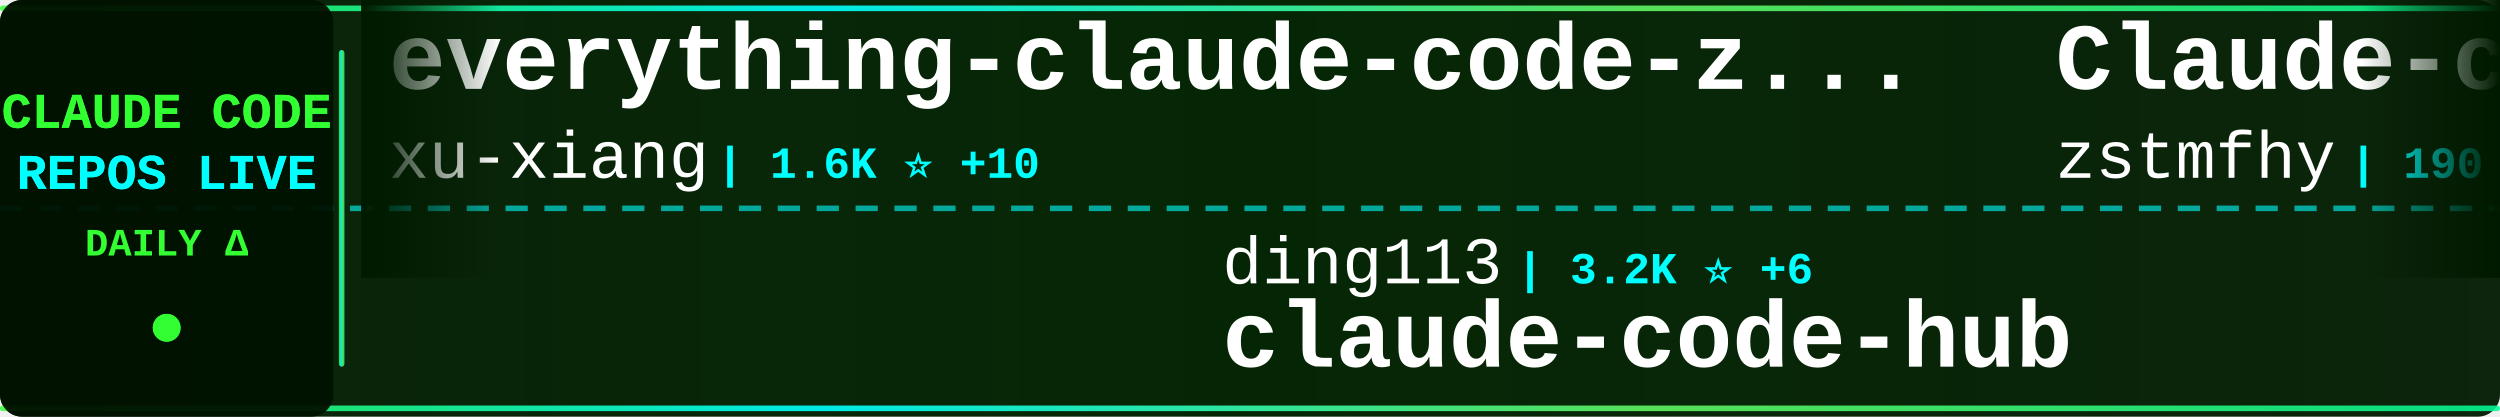
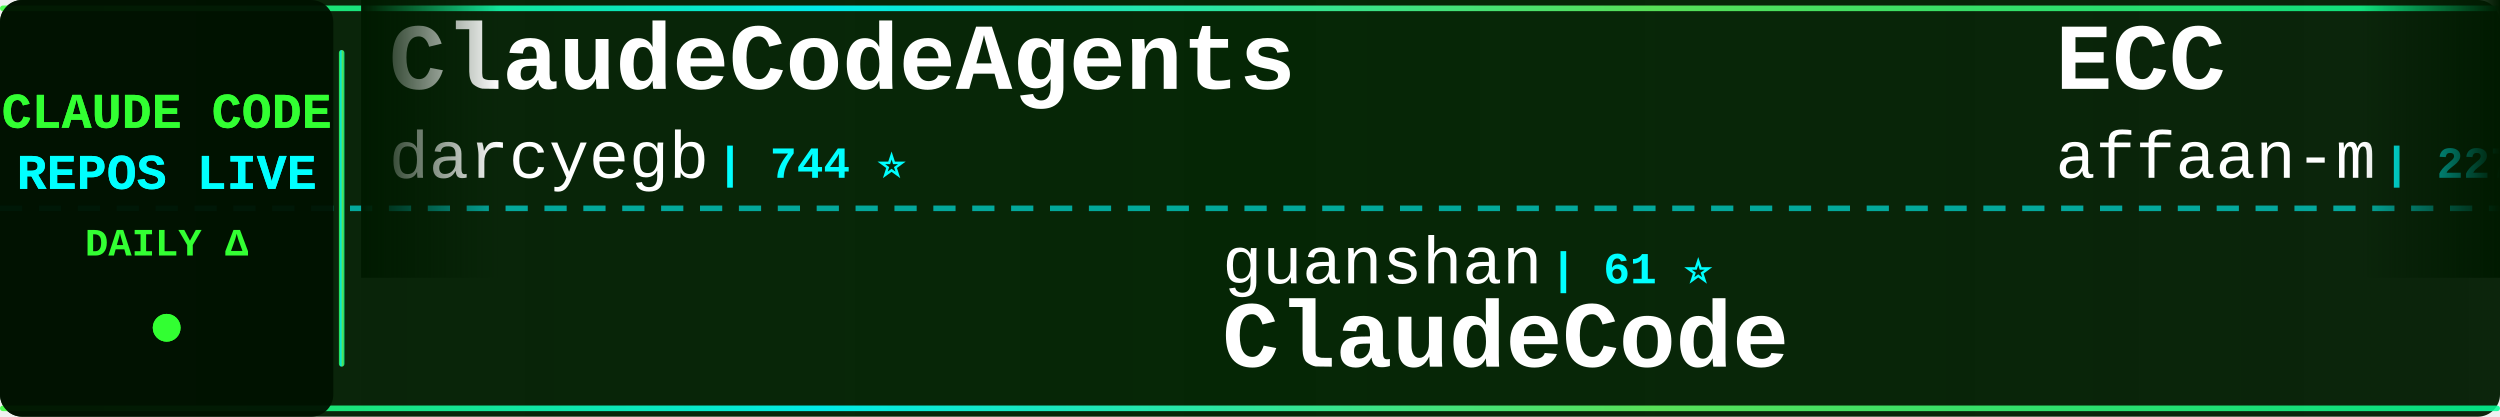
<svg xmlns="http://www.w3.org/2000/svg" width="900" height="150">
  <defs>
    <linearGradient id="tickerBg" x1="0%" y1="0%" x2="100%" y2="0%">
      <stop offset="0%" style="stop-color:#001a00;stop-opacity:0.95" />
      <stop offset="50%" style="stop-color:#002200;stop-opacity:0.98" />
      <stop offset="100%" style="stop-color:#001a00;stop-opacity:0.95" />
    </linearGradient>
    <linearGradient id="borderGrad" x1="0%" y1="0%" x2="100%" y2="0%">
      <stop offset="0%" style="stop-color:#33ff33;stop-opacity:0.85">
        <animate attributeName="stop-opacity" values="0.85;1;0.85" dur="2s" repeatCount="indefinite" />
      </stop>
      <stop offset="33%" style="stop-color:#00ffff;stop-opacity:0.9">
        <animate attributeName="stop-opacity" values="0.9;1;0.9" dur="2.2s" repeatCount="indefinite" />
      </stop>
      <stop offset="66%" style="stop-color:#66ff66;stop-opacity:0.85">
        <animate attributeName="stop-opacity" values="0.85;1;0.85" dur="1.8s" repeatCount="indefinite" />
      </stop>
      <stop offset="100%" style="stop-color:#00ff99;stop-opacity:0.85">
        <animate attributeName="stop-opacity" values="0.85;1;0.85" dur="2s" repeatCount="indefinite" />
      </stop>
    </linearGradient>
    <filter id="textGlow">
      <feGaussianBlur stdDeviation="0.1" result="coloredBlur" />
      <feMerge>
        <feMergeNode in="coloredBlur" />
        <feMergeNode in="SourceGraphic" />
      </feMerge>
    </filter>
    <filter id="metricGlow">
      <feGaussianBlur stdDeviation="0.2" result="coloredBlur" />
      <feMerge>
        <feMergeNode in="coloredBlur" />
        <feMergeNode in="SourceGraphic" />
      </feMerge>
    </filter>
    <linearGradient id="leftFade" x1="0%" y1="0%" x2="100%" y2="0%">
      <stop offset="0%" style="stop-color:#001a00;stop-opacity:1" />
      <stop offset="100%" style="stop-color:#001a00;stop-opacity:0" />
    </linearGradient>
    <linearGradient id="rightFade" x1="0%" y1="0%" x2="100%" y2="0%">
      <stop offset="0%" style="stop-color:#001a00;stop-opacity:0" />
      <stop offset="100%" style="stop-color:#001a00;stop-opacity:1" />
    </linearGradient>
  </defs>
  <rect width="900" height="150" fill="url(#tickerBg)" rx="8" />
  <rect x="0" y="2" width="900" height="2" fill="url(#borderGrad)" rx="1" />
  <rect x="0" y="146" width="900" height="2" fill="url(#borderGrad)" rx="1" />
  <line x1="0" y1="75" x2="900" y2="75" stroke="#00ffff" stroke-width="2" stroke-dasharray="8 6" opacity="0.6" />
  <rect x="0" y="0" width="120" height="150" fill="#001100" opacity="0.95" rx="8" />
  <text x="60" y="46" font-family="'Courier New', monospace" font-size="18" font-weight="bold" fill="#33ff33" text-anchor="middle" filter="url(#textGlow)">
    CLAUDE CODE
  </text>
  <text x="60" y="68" font-family="'Courier New', monospace" font-size="18" font-weight="bold" fill="#00ffff" text-anchor="middle" filter="url(#textGlow)">
    REPOS LIVE
  </text>
  <text x="60" y="92" font-family="'Courier New', monospace" font-size="14" font-weight="bold" fill="#33ff33" text-anchor="middle">
    DAILY Δ
  </text>
  <circle cx="60" cy="118" r="5" fill="#33ff33" filter="url(#metricGlow)">
    <animate attributeName="r" values="4;6;4" dur="1.5s" repeatCount="indefinite" />
    <animate attributeName="opacity" values="0.6;1;0.6" dur="1.5s" repeatCount="indefinite" />
  </circle>
  <rect x="122" y="18" width="2" height="114" fill="url(#borderGrad)" rx="1" />
  <clipPath id="tickerClip">
    <rect x="130" y="0" width="770" height="150" />
  </clipPath>
  <g clip-path="url(#tickerClip)">
    <g id="tickerItems">
      <animateTransform attributeName="transform" attributeType="XML" type="translate" from="0 0" to="-3000 0" dur="54s" repeatCount="indefinite" />
      <g transform="translate(0, 0)">
-         <text x="140" y="32" font-family="'Courier New', monospace" font-size="34" font-weight="bold" fill="#ffffff">everything-claude-code-z...</text>
-         <text x="140" y="64" font-family="'Courier New', monospace" font-size="24" font-weight="normal" fill="#ffffff" opacity="1.0">xu-xiang</text>
-         <text x="258" y="64" font-family="'Courier New', monospace" font-size="16" font-weight="bold" fill="#00ffff"> | 1.6K ⭐ +10</text>
+         <text x="140" y="32" font-family="'Courier New', monospace" font-size="34" font-weight="bold" fill="#ffffff">ClaudeCodeAgents</text>
+         <text x="140" y="64" font-family="'Courier New', monospace" font-size="24" font-weight="normal" fill="#ffffff" opacity="1.0">darcyegb</text>
+         <text x="258" y="64" font-family="'Courier New', monospace" font-size="16" font-weight="bold" fill="#00ffff"> | 744 ⭐</text>
      </g>
      <g transform="translate(300, 0)">
-         <text x="140" y="102" font-family="'Courier New', monospace" font-size="24" font-weight="normal" fill="#ffffff" opacity="1.0">ding113</text>
-         <text x="246" y="102" font-family="'Courier New', monospace" font-size="16" font-weight="bold" fill="#00ffff"> | 3.2K ⭐ +6</text>
-         <text x="140" y="132" font-family="'Courier New', monospace" font-size="34" font-weight="bold" fill="#ffffff">claude-code-hub</text>
+         <text x="140" y="102" font-family="'Courier New', monospace" font-size="24" font-weight="normal" fill="#ffffff" opacity="1.0">guanshan</text>
+         <text x="258" y="102" font-family="'Courier New', monospace" font-size="16" font-weight="bold" fill="#00ffff"> | 61 ⭐</text>
+         <text x="140" y="132" font-family="'Courier New', monospace" font-size="34" font-weight="bold" fill="#ffffff">ClaudeCode</text>
      </g>
      <g transform="translate(600, 0)">
-         <text x="140" y="32" font-family="'Courier New', monospace" font-size="34" font-weight="bold" fill="#ffffff">Claude-code</text>
-         <text x="140" y="64" font-family="'Courier New', monospace" font-size="24" font-weight="normal" fill="#ffffff" opacity="1.0">zstmfhy</text>
-         <text x="246" y="64" font-family="'Courier New', monospace" font-size="16" font-weight="bold" fill="#00ffff"> | 190 ⭐</text>
+         <text x="140" y="32" font-family="'Courier New', monospace" font-size="34" font-weight="bold" fill="#ffffff">ECC</text>
+         <text x="140" y="64" font-family="'Courier New', monospace" font-size="24" font-weight="normal" fill="#ffffff" opacity="1.0">affaan-m</text>
+         <text x="258" y="64" font-family="'Courier New', monospace" font-size="16" font-weight="bold" fill="#00ffff"> | 227.7K ⭐ +460</text>
      </g>
      <g transform="translate(900, 0)">
-         <text x="140" y="102" font-family="'Courier New', monospace" font-size="24" font-weight="normal" fill="#ffffff" opacity="1.0">huangjia2019</text>
-         <text x="306" y="102" font-family="'Courier New', monospace" font-size="16" font-weight="bold" fill="#00ffff"> | 957 ⭐ +2</text>
-         <text x="140" y="132" font-family="'Courier New', monospace" font-size="34" font-weight="bold" fill="#ffffff">claude-code-engineering</text>
+         <text x="140" y="102" font-family="'Courier New', monospace" font-size="24" font-weight="normal" fill="#ffffff" opacity="1.0">zstmfhy</text>
+         <text x="246" y="102" font-family="'Courier New', monospace" font-size="16" font-weight="bold" fill="#00ffff"> | 190 ⭐</text>
+         <text x="140" y="132" font-family="'Courier New', monospace" font-size="34" font-weight="bold" fill="#ffffff">Claude-code</text>
      </g>
      <g transform="translate(1200, 0)">
-         <text x="140" y="32" font-family="'Courier New', monospace" font-size="34" font-weight="bold" fill="#ffffff">Auto-claude-code-researc...</text>
-         <text x="140" y="64" font-family="'Courier New', monospace" font-size="24" font-weight="normal" fill="#ffffff" opacity="1.0">wanshuiyin</text>
-         <text x="282" y="64" font-family="'Courier New', monospace" font-size="16" font-weight="bold" fill="#00ffff"> | 13.2K ⭐ +60</text>
+         <text x="140" y="32" font-family="'Courier New', monospace" font-size="34" font-weight="bold" fill="#ffffff">claude-code-harness</text>
+         <text x="140" y="64" font-family="'Courier New', monospace" font-size="24" font-weight="normal" fill="#ffffff" opacity="1.0">Chachamaru127</text>
+         <text x="318" y="64" font-family="'Courier New', monospace" font-size="16" font-weight="bold" fill="#00ffff"> | 3.0K ⭐ +3</text>
      </g>
      <g transform="translate(1500, 0)">
-         <text x="140" y="102" font-family="'Courier New', monospace" font-size="24" font-weight="normal" fill="#ffffff" opacity="1.0">ChinaSiro</text>
-         <text x="270" y="102" font-family="'Courier New', monospace" font-size="16" font-weight="bold" fill="#00ffff"> | 9.5K ⭐ +4</text>
-         <text x="140" y="132" font-family="'Courier New', monospace" font-size="34" font-weight="bold" fill="#ffffff">claude-code-sourcemap</text>
+         <text x="140" y="102" font-family="'Courier New', monospace" font-size="24" font-weight="normal" fill="#ffffff" opacity="1.0">Yuyz0112</text>
+         <text x="258" y="102" font-family="'Courier New', monospace" font-size="16" font-weight="bold" fill="#00ffff"> | 2.4K ⭐</text>
+         <text x="140" y="132" font-family="'Courier New', monospace" font-size="34" font-weight="bold" fill="#ffffff">claude-code-reverse</text>
      </g>
      <g transform="translate(1800, 0)">
-         <text x="140" y="32" font-family="'Courier New', monospace" font-size="34" font-weight="bold" fill="#ffffff">pi-vs-claude-code</text>
-         <text x="140" y="64" font-family="'Courier New', monospace" font-size="24" font-weight="normal" fill="#ffffff" opacity="1.0">disler</text>
-         <text x="234" y="64" font-family="'Courier New', monospace" font-size="16" font-weight="bold" fill="#00ffff"> | 1.5K ⭐ +3</text>
+         <text x="140" y="32" font-family="'Courier New', monospace" font-size="34" font-weight="bold" fill="#ffffff">claude-code-source</text>
+         <text x="140" y="64" font-family="'Courier New', monospace" font-size="24" font-weight="normal" fill="#ffffff" opacity="1.0">AprilNEA</text>
+         <text x="258" y="64" font-family="'Courier New', monospace" font-size="16" font-weight="bold" fill="#00ffff"> | 390 ⭐ +2</text>
      </g>
      <g transform="translate(2100, 0)">
-         <text x="140" y="102" font-family="'Courier New', monospace" font-size="24" font-weight="normal" fill="#ffffff" opacity="1.0">VILA-Lab</text>
-         <text x="258" y="102" font-family="'Courier New', monospace" font-size="16" font-weight="bold" fill="#00ffff"> | 1.8K ⭐ +6</text>
-         <text x="140" y="132" font-family="'Courier New', monospace" font-size="34" font-weight="bold" fill="#ffffff">Dive-into-Claude-Code</text>
+         <text x="140" y="102" font-family="'Courier New', monospace" font-size="24" font-weight="normal" fill="#ffffff" opacity="1.0">Pimzino</text>
+         <text x="246" y="102" font-family="'Courier New', monospace" font-size="16" font-weight="bold" fill="#00ffff"> | 3.8K ⭐ +1</text>
+         <text x="140" y="132" font-family="'Courier New', monospace" font-size="34" font-weight="bold" fill="#ffffff">claude-code-spec-workflo...</text>
      </g>
      <g transform="translate(2400, 0)">
-         <text x="140" y="32" font-family="'Courier New', monospace" font-size="34" font-weight="bold" fill="#ffffff">oh-my-claudecode</text>
-         <text x="140" y="64" font-family="'Courier New', monospace" font-size="24" font-weight="normal" fill="#ffffff" opacity="1.0">Yeachan-Heo</text>
-         <text x="294" y="64" font-family="'Courier New', monospace" font-size="16" font-weight="bold" fill="#00ffff"> | 37.6K ⭐ +50</text>
+         <text x="140" y="32" font-family="'Courier New', monospace" font-size="34" font-weight="bold" fill="#ffffff">Claude-Code</text>
+         <text x="140" y="64" font-family="'Courier New', monospace" font-size="24" font-weight="normal" fill="#ffffff" opacity="1.0">OrcaWhisper</text>
+         <text x="294" y="64" font-family="'Courier New', monospace" font-size="16" font-weight="bold" fill="#00ffff"> | 83 ⭐</text>
      </g>
      <g transform="translate(2700, 0)">
-         <text x="140" y="102" font-family="'Courier New', monospace" font-size="24" font-weight="normal" fill="#ffffff" opacity="1.0">anthropics</text>
-         <text x="282" y="102" font-family="'Courier New', monospace" font-size="16" font-weight="bold" fill="#00ffff"> | 159.6K ⭐ +324</text>
-         <text x="140" y="132" font-family="'Courier New', monospace" font-size="34" font-weight="bold" fill="#ffffff">skills</text>
+         <text x="140" y="102" font-family="'Courier New', monospace" font-size="24" font-weight="normal" fill="#ffffff" opacity="1.0">FlorianBruniaux</text>
+         <text x="342" y="102" font-family="'Courier New', monospace" font-size="16" font-weight="bold" fill="#00ffff"> | 5.4K ⭐ +11</text>
+         <text x="140" y="132" font-family="'Courier New', monospace" font-size="34" font-weight="bold" fill="#ffffff">claude-code-ultimate-gui...</text>
      </g>
      <g transform="translate(3000, 0)">
-         <text x="140" y="32" font-family="'Courier New', monospace" font-size="34" font-weight="bold" fill="#ffffff">everything-claude-code-z...</text>
-         <text x="140" y="64" font-family="'Courier New', monospace" font-size="24" font-weight="normal" fill="#ffffff" opacity="1.0">xu-xiang</text>
-         <text x="258" y="64" font-family="'Courier New', monospace" font-size="16" font-weight="bold" fill="#00ffff"> | 1.6K ⭐ +10</text>
+         <text x="140" y="32" font-family="'Courier New', monospace" font-size="34" font-weight="bold" fill="#ffffff">ClaudeCodeAgents</text>
+         <text x="140" y="64" font-family="'Courier New', monospace" font-size="24" font-weight="normal" fill="#ffffff" opacity="1.0">darcyegb</text>
+         <text x="258" y="64" font-family="'Courier New', monospace" font-size="16" font-weight="bold" fill="#00ffff"> | 744 ⭐</text>
      </g>
      <g transform="translate(3300, 0)">
-         <text x="140" y="102" font-family="'Courier New', monospace" font-size="24" font-weight="normal" fill="#ffffff" opacity="1.0">ding113</text>
-         <text x="246" y="102" font-family="'Courier New', monospace" font-size="16" font-weight="bold" fill="#00ffff"> | 3.2K ⭐ +6</text>
-         <text x="140" y="132" font-family="'Courier New', monospace" font-size="34" font-weight="bold" fill="#ffffff">claude-code-hub</text>
+         <text x="140" y="102" font-family="'Courier New', monospace" font-size="24" font-weight="normal" fill="#ffffff" opacity="1.0">guanshan</text>
+         <text x="258" y="102" font-family="'Courier New', monospace" font-size="16" font-weight="bold" fill="#00ffff"> | 61 ⭐</text>
+         <text x="140" y="132" font-family="'Courier New', monospace" font-size="34" font-weight="bold" fill="#ffffff">ClaudeCode</text>
      </g>
      <g transform="translate(3600, 0)">
-         <text x="140" y="32" font-family="'Courier New', monospace" font-size="34" font-weight="bold" fill="#ffffff">Claude-code</text>
-         <text x="140" y="64" font-family="'Courier New', monospace" font-size="24" font-weight="normal" fill="#ffffff" opacity="1.0">zstmfhy</text>
-         <text x="246" y="64" font-family="'Courier New', monospace" font-size="16" font-weight="bold" fill="#00ffff"> | 190 ⭐</text>
+         <text x="140" y="32" font-family="'Courier New', monospace" font-size="34" font-weight="bold" fill="#ffffff">ECC</text>
+         <text x="140" y="64" font-family="'Courier New', monospace" font-size="24" font-weight="normal" fill="#ffffff" opacity="1.0">affaan-m</text>
+         <text x="258" y="64" font-family="'Courier New', monospace" font-size="16" font-weight="bold" fill="#00ffff"> | 227.7K ⭐ +460</text>
      </g>
      <g transform="translate(3900, 0)">
-         <text x="140" y="102" font-family="'Courier New', monospace" font-size="24" font-weight="normal" fill="#ffffff" opacity="1.0">huangjia2019</text>
-         <text x="306" y="102" font-family="'Courier New', monospace" font-size="16" font-weight="bold" fill="#00ffff"> | 957 ⭐ +2</text>
-         <text x="140" y="132" font-family="'Courier New', monospace" font-size="34" font-weight="bold" fill="#ffffff">claude-code-engineering</text>
+         <text x="140" y="102" font-family="'Courier New', monospace" font-size="24" font-weight="normal" fill="#ffffff" opacity="1.0">zstmfhy</text>
+         <text x="246" y="102" font-family="'Courier New', monospace" font-size="16" font-weight="bold" fill="#00ffff"> | 190 ⭐</text>
+         <text x="140" y="132" font-family="'Courier New', monospace" font-size="34" font-weight="bold" fill="#ffffff">Claude-code</text>
      </g>
    </g>
  </g>
  <rect x="130" y="0" width="50" height="100" fill="url(#leftFade)" />
  <rect x="850" y="0" width="50" height="100" fill="url(#rightFade)" />
</svg>
